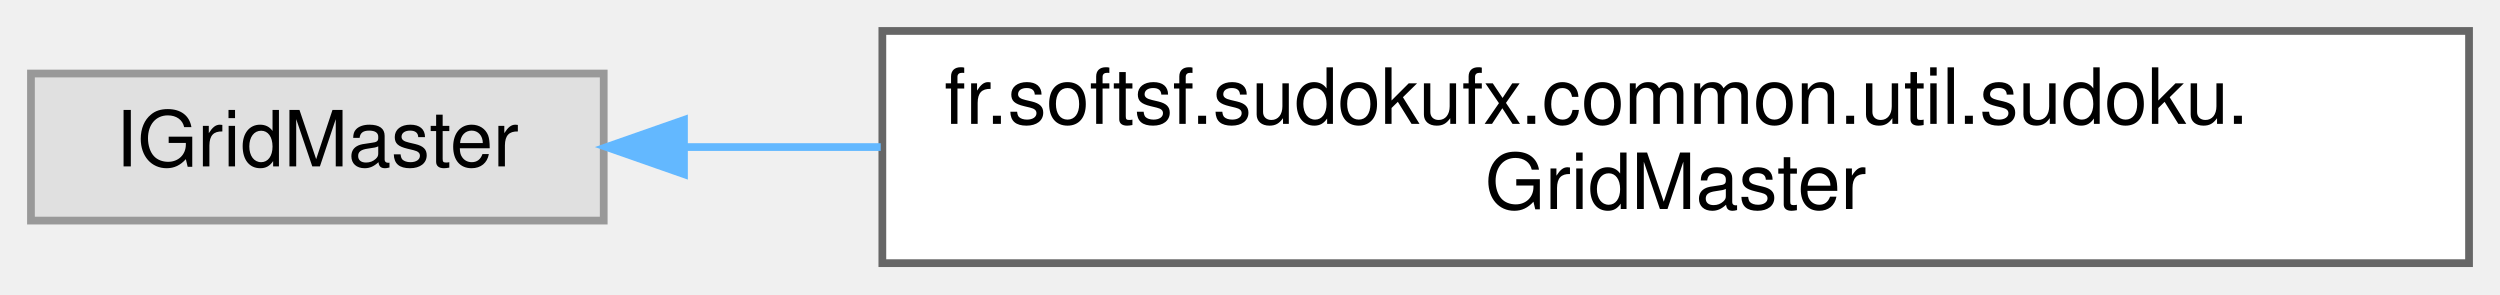
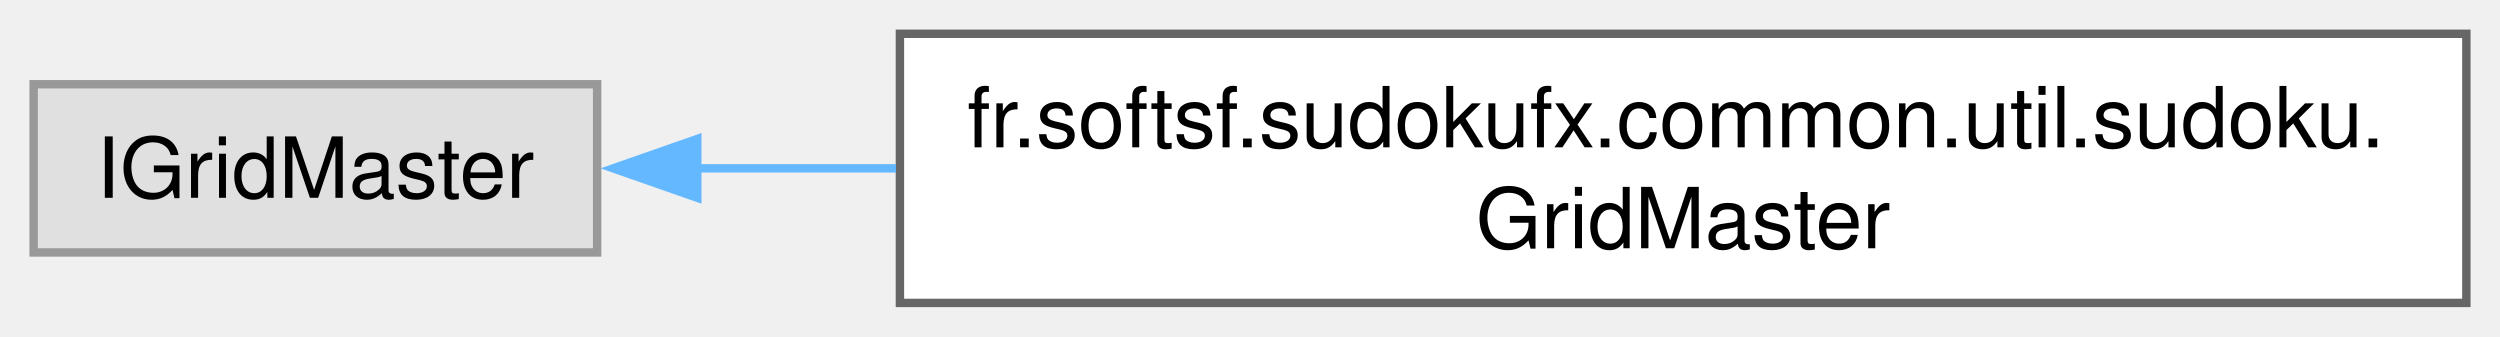
- <svg xmlns="http://www.w3.org/2000/svg" xmlns:xlink="http://www.w3.org/1999/xlink" width="323pt" height="38pt" viewBox="0.00 0.00 323.00 38.00">
-   <g id="graph0" class="graph" transform="scale(1 1) rotate(0) translate(4 34)">
+ <svg xmlns="http://www.w3.org/2000/svg" xmlns:xlink="http://www.w3.org/1999/xlink" width="297pt" height="40pt" viewBox="0.00 0.00 297.25 40.00">
+   <g id="graph0" class="graph" transform="scale(1 1) rotate(0) translate(4 36)">
    <g id="Node000000" class="node">
      <g id="a_Node000000">
        <a xlink:title=" ">
-           <polygon fill="#e0e0e0" stroke="#999999" points="74,-24.5 0,-24.5 0,-5.5 74,-5.5 74,-24.5" />
-           <text text-anchor="middle" x="37" y="-12.5" font-family="Helvetica,sans-Serif" font-size="10.00">IGridMaster</text>
+           <polygon fill="#e0e0e0" stroke="#999999" points="67,-26 0,-26 0,-6 67,-6 67,-26" />
+           <text text-anchor="middle" x="33.5" y="-12.5" font-family="Helvetica,sans-Serif" font-size="10.00">IGridMaster</text>
        </a>
      </g>
    </g>
    <g id="Node000001" class="node">
      <g id="a_Node000001">
-         <a xlink:href="classfr_1_1softsf_1_1sudokufx_1_1common_1_1util_1_1sudoku_1_1GridMaster.html" target="_top" xlink:title="Fournit les fonctionnalités essentielles pour générer et résoudre des grilles de Sudoku.">
-           <polygon fill="white" stroke="#666666" points="315,-30 110,-30 110,0 315,0 315,-30" />
-           <text text-anchor="start" x="118" y="-18" font-family="Helvetica,sans-Serif" font-size="10.00">fr.softsf.sudokufx.common.util.sudoku.</text>
-           <text text-anchor="middle" x="212.5" y="-7" font-family="Helvetica,sans-Serif" font-size="10.00">GridMaster</text>
+         <a xlink:href="classfr_1_1softsf_1_1sudokufx_1_1common_1_1util_1_1sudoku_1_1_grid_master.html" target="_top" xlink:title="Fournit les fonctionnalités essentielles pour générer et résoudre des grilles de Sudoku.">
+           <polygon fill="white" stroke="#666666" points="289.25,-32 103,-32 103,0 289.25,0 289.25,-32" />
+           <text text-anchor="start" x="111" y="-18.5" font-family="Helvetica,sans-Serif" font-size="10.00">fr.softsf.sudokufx.common.util.sudoku.</text>
+           <text text-anchor="middle" x="196.12" y="-6.5" font-family="Helvetica,sans-Serif" font-size="10.00">GridMaster</text>
        </a>
      </g>
    </g>
-     <g id="edge20_Node000000_Node000001" class="edge">
-       <g id="a_edge20_Node000000_Node000001">
+     <g id="edge23_Node000000_Node000001" class="edge">
+       <g id="a_edge23_Node000000_Node000001">
        <a xlink:title=" ">
-           <path fill="none" stroke="#63b8ff" d="M84.49,-15C92.46,-15 101.02,-15 109.79,-15" />
-           <polygon fill="#63b8ff" stroke="#63b8ff" points="84.37,-11.5 74.37,-15 84.37,-18.5 84.37,-11.5" />
+           <path fill="none" stroke="#63b8ff" d="M78.72,-16C86.25,-16 94.3,-16 102.54,-16" />
+           <polygon fill="#63b8ff" stroke="#63b8ff" points="78.91,-12.5 68.91,-16 78.91,-19.5 78.91,-12.5" />
        </a>
      </g>
    </g>
  </g>
</svg>
